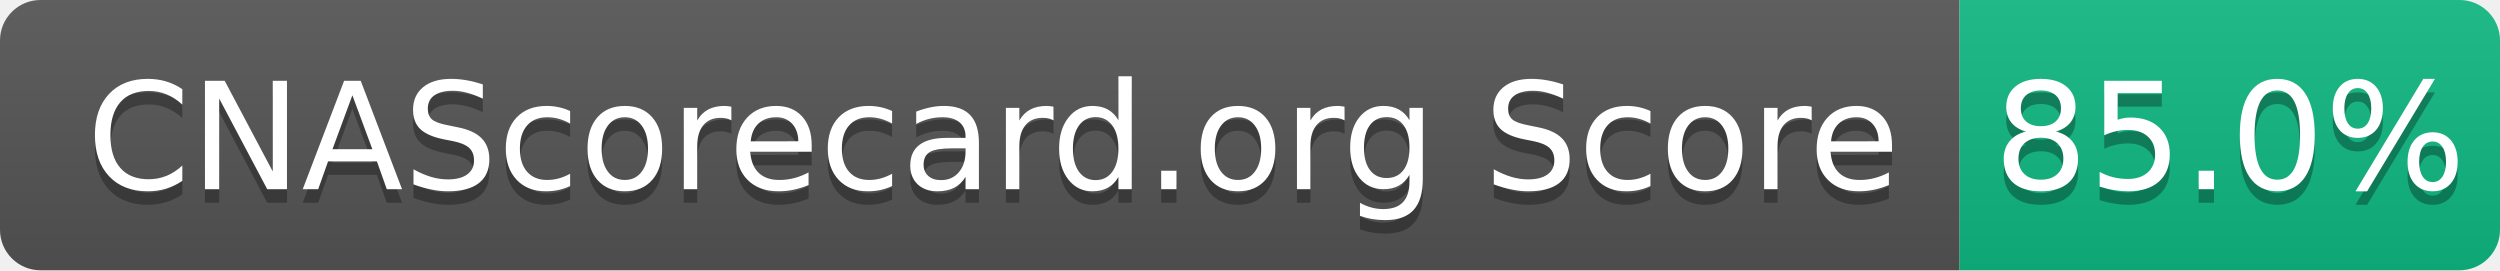
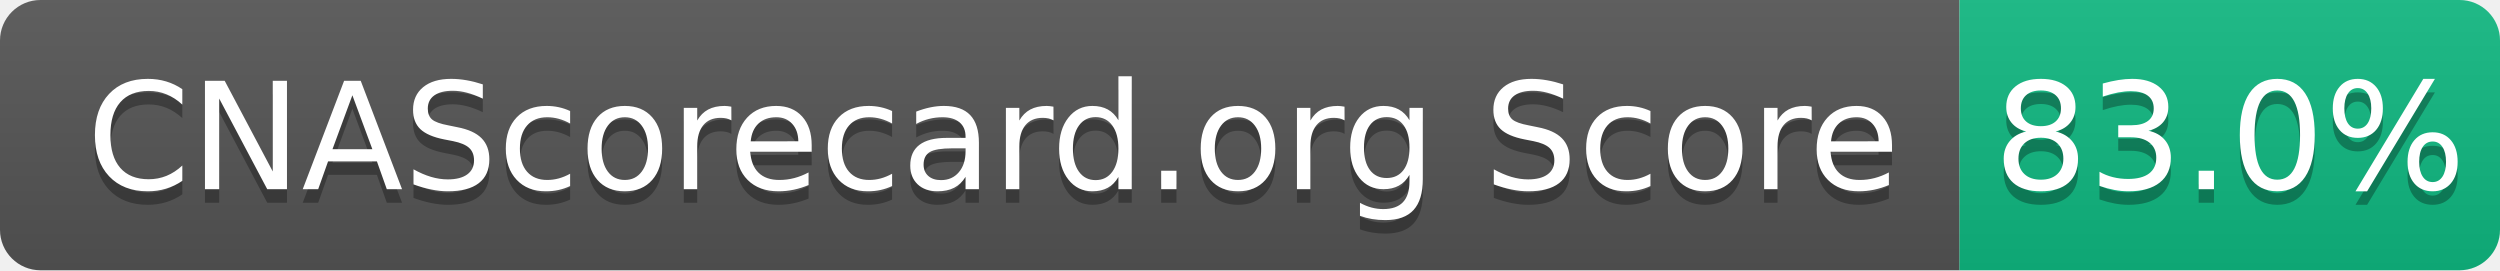
- <svg xmlns="http://www.w3.org/2000/svg" width="185" height="20" role="img" aria-label="CNAScorecard.org Score: 85.0%">
+ <svg xmlns="http://www.w3.org/2000/svg" width="185" height="20" role="img" aria-label="CNAScorecard.org Score: 83.0%">
  <linearGradient id="s" x2="0" y2="100%">
    <stop offset="0" stop-color="#bbb" stop-opacity=".1" />
    <stop offset="1" stop-opacity=".1" />
  </linearGradient>
  <clipPath id="r">
    <rect width="185" height="20" rx="3" fill="#fff" />
  </clipPath>
  <g clip-path="url(#r)">
    <rect width="145" height="20" fill="#555" />
    <rect x="145" width="40" height="20" fill="#10B981" />
    <rect width="185" height="20" fill="url(#s)" />
  </g>
  <g fill="#fff" text-anchor="middle" font-family="Verdana,Geneva,DejaVu Sans,sans-serif" text-rendering="geometricPrecision" font-size="110">
    <text aria-hidden="true" x="735" y="150" fill="#010101" fill-opacity=".3" transform="scale(.1)" textLength="1350">CNAScorecard.org Score</text>
    <text x="735" y="140" transform="scale(.1)" fill="#fff" textLength="1350">CNAScorecard.org Score</text>
-     <text aria-hidden="true" x="1650" y="150" fill="#010101" fill-opacity=".3" transform="scale(.1)" textLength="300">85.0%</text>
-     <text x="1650" y="140" transform="scale(.1)" fill="#fff" textLength="300">85.0%</text>
+     <text aria-hidden="true" x="1650" y="150" fill="#010101" fill-opacity=".3" transform="scale(.1)" textLength="300">83.0%</text>
+     <text x="1650" y="140" transform="scale(.1)" fill="#fff" textLength="300">83.0%</text>
  </g>
</svg>
